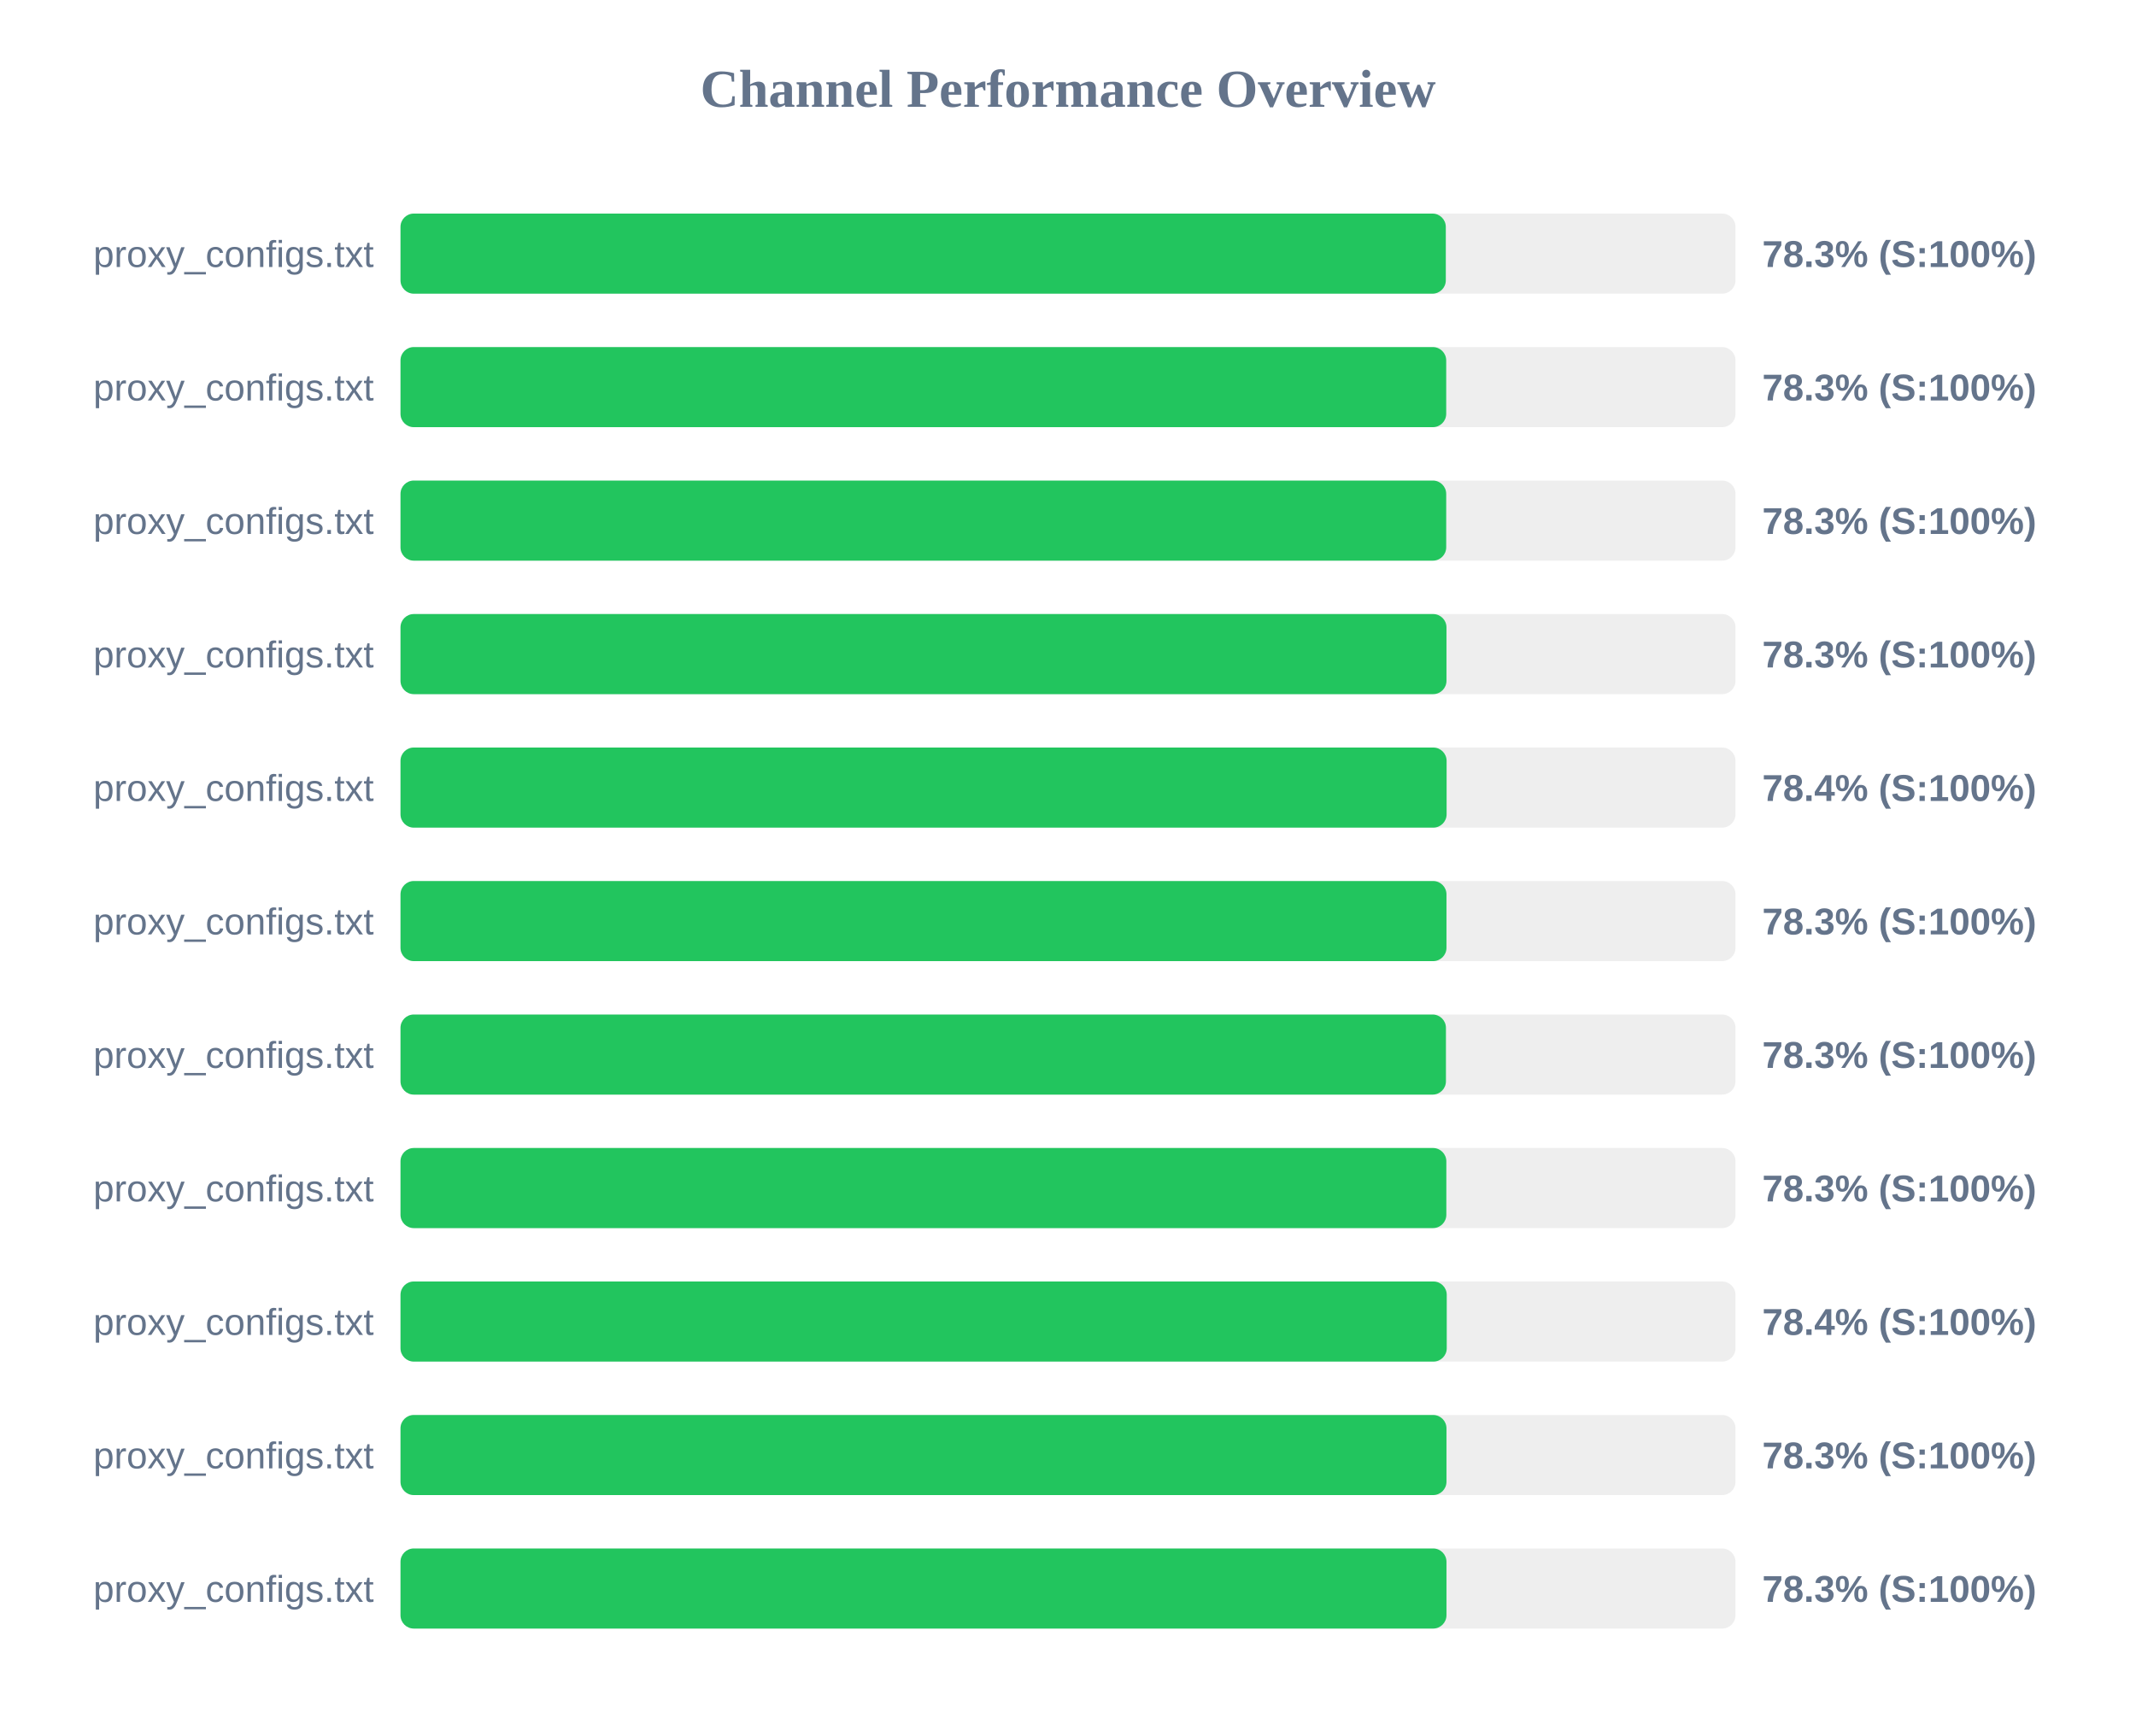
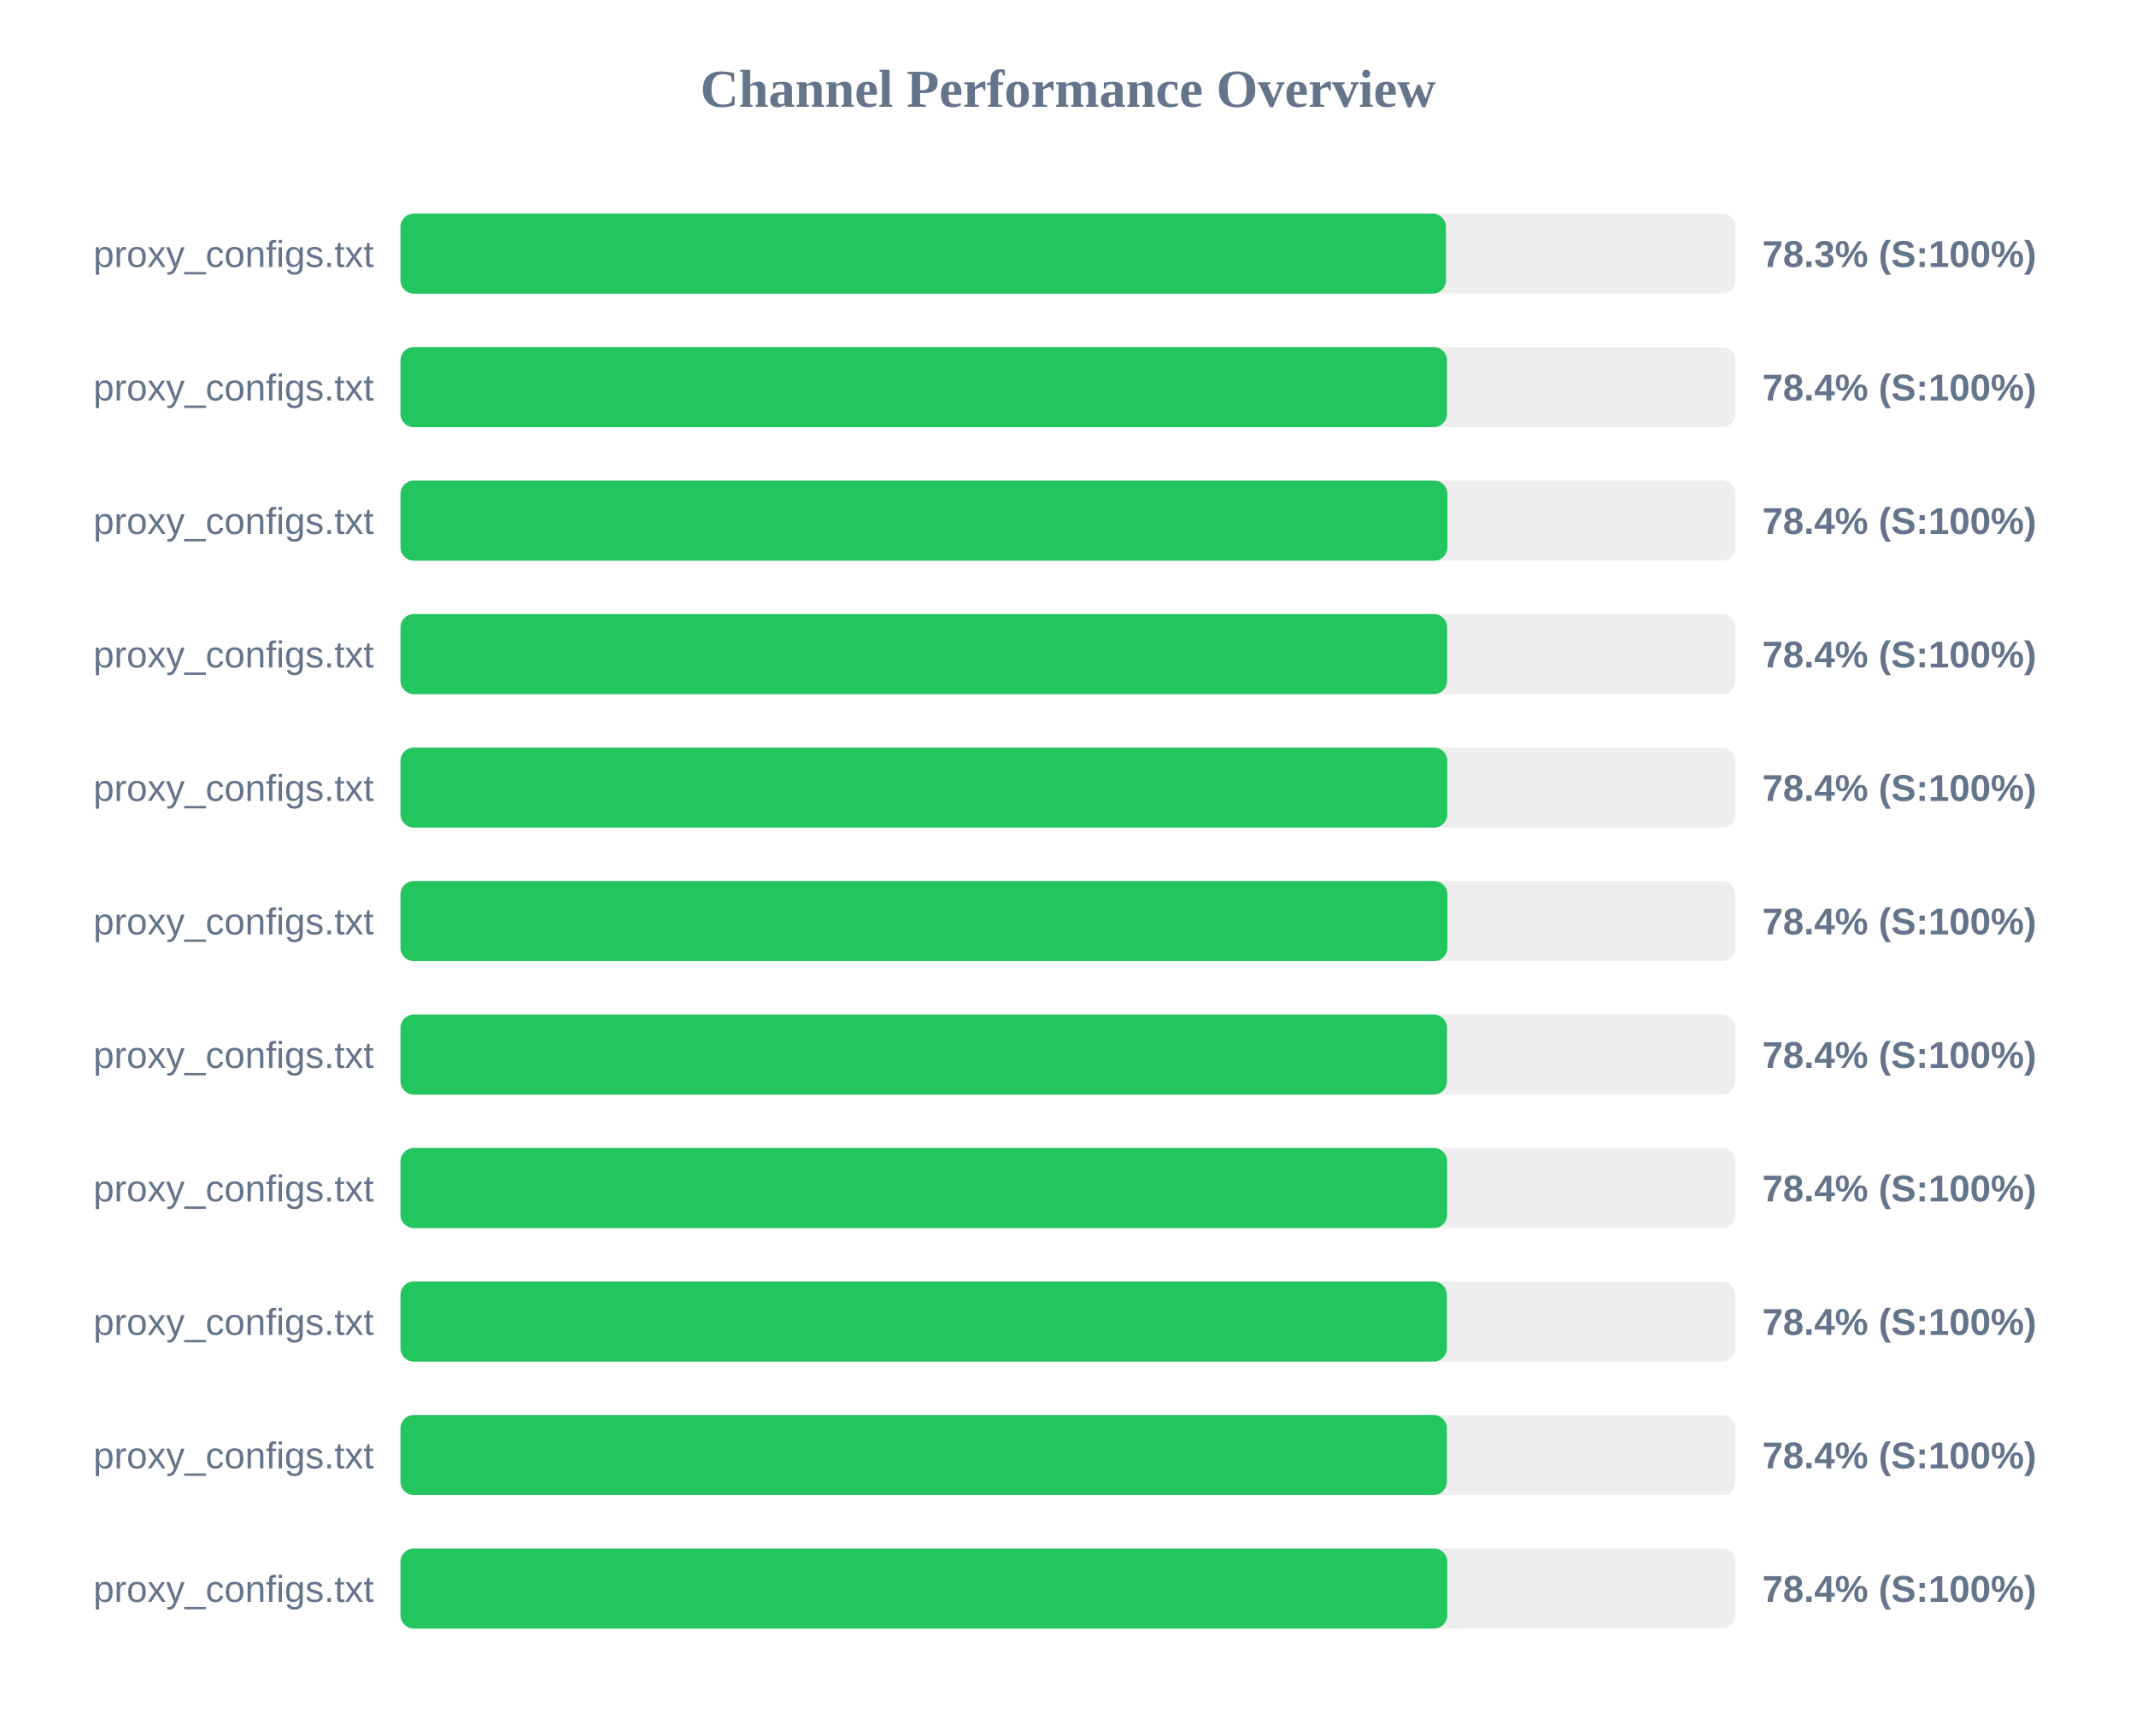
<svg xmlns="http://www.w3.org/2000/svg" width="800" height="650" version="1.1">
  <style>
        .row { font: 14px Arial; fill: #64748b; }
        .score { font: bold 14px Arial; fill: #64748b; }
    </style>
  <text x="400" y="40" text-anchor="middle" font-size="20px" font-weight="bold" fill="#64748b">Channel Performance Overview</text>
  <rect x="150" y="80" width="500" height="30" fill="#eee" rx="5" />
-   <rect x="150" y="80" width="391.5" height="30" fill="#22c55e" rx="5" />
+   <rect x="150" y="80" width="391.55" height="30" fill="#22c55e" rx="5" />
  <text x="140" y="100" text-anchor="end" class="row">proxy_configs.txt</text>
  <text x="660" y="100" text-anchor="start" class="score">78.3% (S:100%)</text>
  <rect x="150" y="130" width="500" height="30" fill="#eee" rx="5" />
-   <rect x="150" y="130" width="391.65" height="30" fill="#22c55e" rx="5" />
+   <rect x="150" y="130" width="391.95" height="30" fill="#22c55e" rx="5" />
  <text x="140" y="150" text-anchor="end" class="row">proxy_configs.txt</text>
-   <text x="660" y="150" text-anchor="start" class="score">78.3% (S:100%)</text>
+   <text x="660" y="150" text-anchor="start" class="score">78.4% (S:100%)</text>
  <rect x="150" y="180" width="500" height="30" fill="#eee" rx="5" />
-   <rect x="150" y="180" width="391.65" height="30" fill="#22c55e" rx="5" />
+   <rect x="150" y="180" width="392.1" height="30" fill="#22c55e" rx="5" />
  <text x="140" y="200" text-anchor="end" class="row">proxy_configs.txt</text>
-   <text x="660" y="200" text-anchor="start" class="score">78.3% (S:100%)</text>
+   <text x="660" y="200" text-anchor="start" class="score">78.4% (S:100%)</text>
  <rect x="150" y="230" width="500" height="30" fill="#eee" rx="5" />
-   <rect x="150" y="230" width="391.75" height="30" fill="#22c55e" rx="5" />
+   <rect x="150" y="230" width="392.0" height="30" fill="#22c55e" rx="5" />
  <text x="140" y="250" text-anchor="end" class="row">proxy_configs.txt</text>
-   <text x="660" y="250" text-anchor="start" class="score">78.3% (S:100%)</text>
+   <text x="660" y="250" text-anchor="start" class="score">78.4% (S:100%)</text>
  <rect x="150" y="280" width="500" height="30" fill="#eee" rx="5" />
-   <rect x="150" y="280" width="391.8" height="30" fill="#22c55e" rx="5" />
+   <rect x="150" y="280" width="392.05" height="30" fill="#22c55e" rx="5" />
  <text x="140" y="300" text-anchor="end" class="row">proxy_configs.txt</text>
  <text x="660" y="300" text-anchor="start" class="score">78.4% (S:100%)</text>
  <rect x="150" y="330" width="500" height="30" fill="#eee" rx="5" />
-   <rect x="150" y="330" width="391.75" height="30" fill="#22c55e" rx="5" />
+   <rect x="150" y="330" width="392.1" height="30" fill="#22c55e" rx="5" />
  <text x="140" y="350" text-anchor="end" class="row">proxy_configs.txt</text>
-   <text x="660" y="350" text-anchor="start" class="score">78.3% (S:100%)</text>
+   <text x="660" y="350" text-anchor="start" class="score">78.4% (S:100%)</text>
  <rect x="150" y="380" width="500" height="30" fill="#eee" rx="5" />
-   <rect x="150" y="380" width="391.55" height="30" fill="#22c55e" rx="5" />
+   <rect x="150" y="380" width="391.95" height="30" fill="#22c55e" rx="5" />
  <text x="140" y="400" text-anchor="end" class="row">proxy_configs.txt</text>
-   <text x="660" y="400" text-anchor="start" class="score">78.3% (S:100%)</text>
+   <text x="660" y="400" text-anchor="start" class="score">78.4% (S:100%)</text>
  <rect x="150" y="430" width="500" height="30" fill="#eee" rx="5" />
-   <rect x="150" y="430" width="391.7" height="30" fill="#22c55e" rx="5" />
+   <rect x="150" y="430" width="392.0" height="30" fill="#22c55e" rx="5" />
  <text x="140" y="450" text-anchor="end" class="row">proxy_configs.txt</text>
-   <text x="660" y="450" text-anchor="start" class="score">78.3% (S:100%)</text>
+   <text x="660" y="450" text-anchor="start" class="score">78.4% (S:100%)</text>
  <rect x="150" y="480" width="500" height="30" fill="#eee" rx="5" />
-   <rect x="150" y="480" width="391.85" height="30" fill="#22c55e" rx="5" />
+   <rect x="150" y="480" width="391.9" height="30" fill="#22c55e" rx="5" />
  <text x="140" y="500" text-anchor="end" class="row">proxy_configs.txt</text>
  <text x="660" y="500" text-anchor="start" class="score">78.4% (S:100%)</text>
  <rect x="150" y="530" width="500" height="30" fill="#eee" rx="5" />
-   <rect x="150" y="530" width="391.75" height="30" fill="#22c55e" rx="5" />
+   <rect x="150" y="530" width="391.9" height="30" fill="#22c55e" rx="5" />
  <text x="140" y="550" text-anchor="end" class="row">proxy_configs.txt</text>
-   <text x="660" y="550" text-anchor="start" class="score">78.3% (S:100%)</text>
+   <text x="660" y="550" text-anchor="start" class="score">78.4% (S:100%)</text>
  <rect x="150" y="580" width="500" height="30" fill="#eee" rx="5" />
-   <rect x="150" y="580" width="391.75" height="30" fill="#22c55e" rx="5" />
+   <rect x="150" y="580" width="392.05" height="30" fill="#22c55e" rx="5" />
  <text x="140" y="600" text-anchor="end" class="row">proxy_configs.txt</text>
-   <text x="660" y="600" text-anchor="start" class="score">78.3% (S:100%)</text>
+   <text x="660" y="600" text-anchor="start" class="score">78.4% (S:100%)</text>
</svg>
